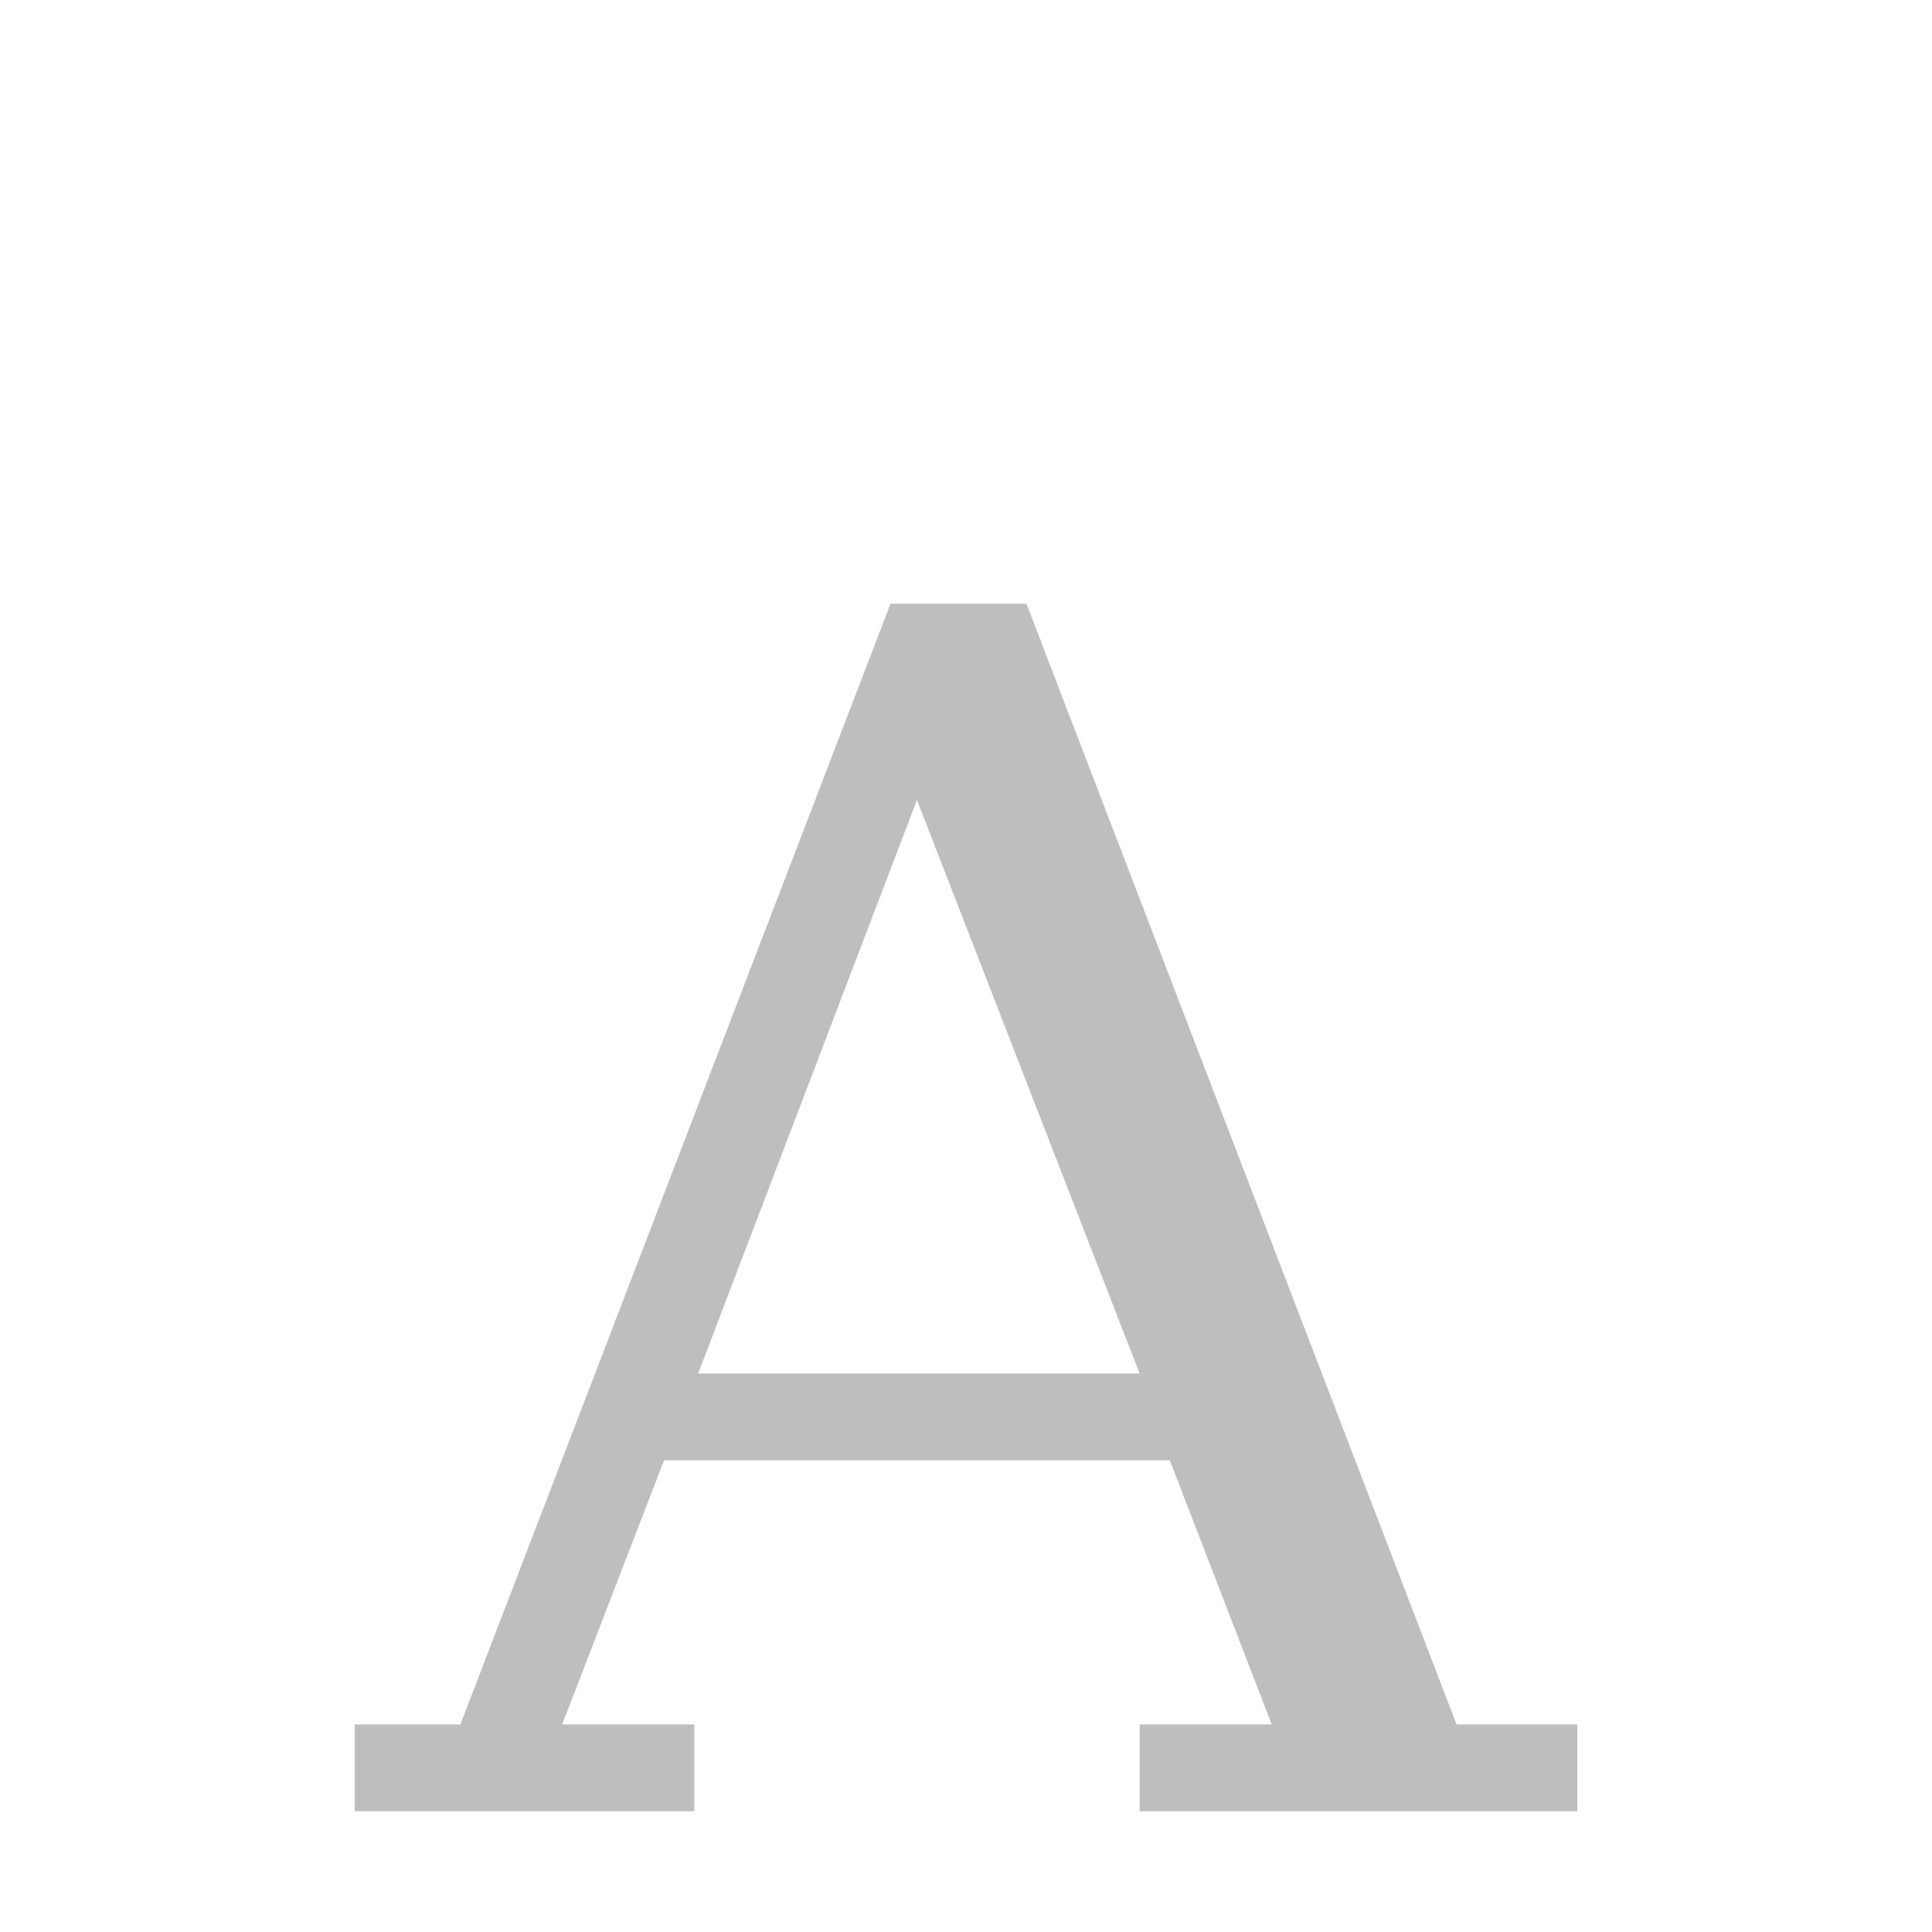
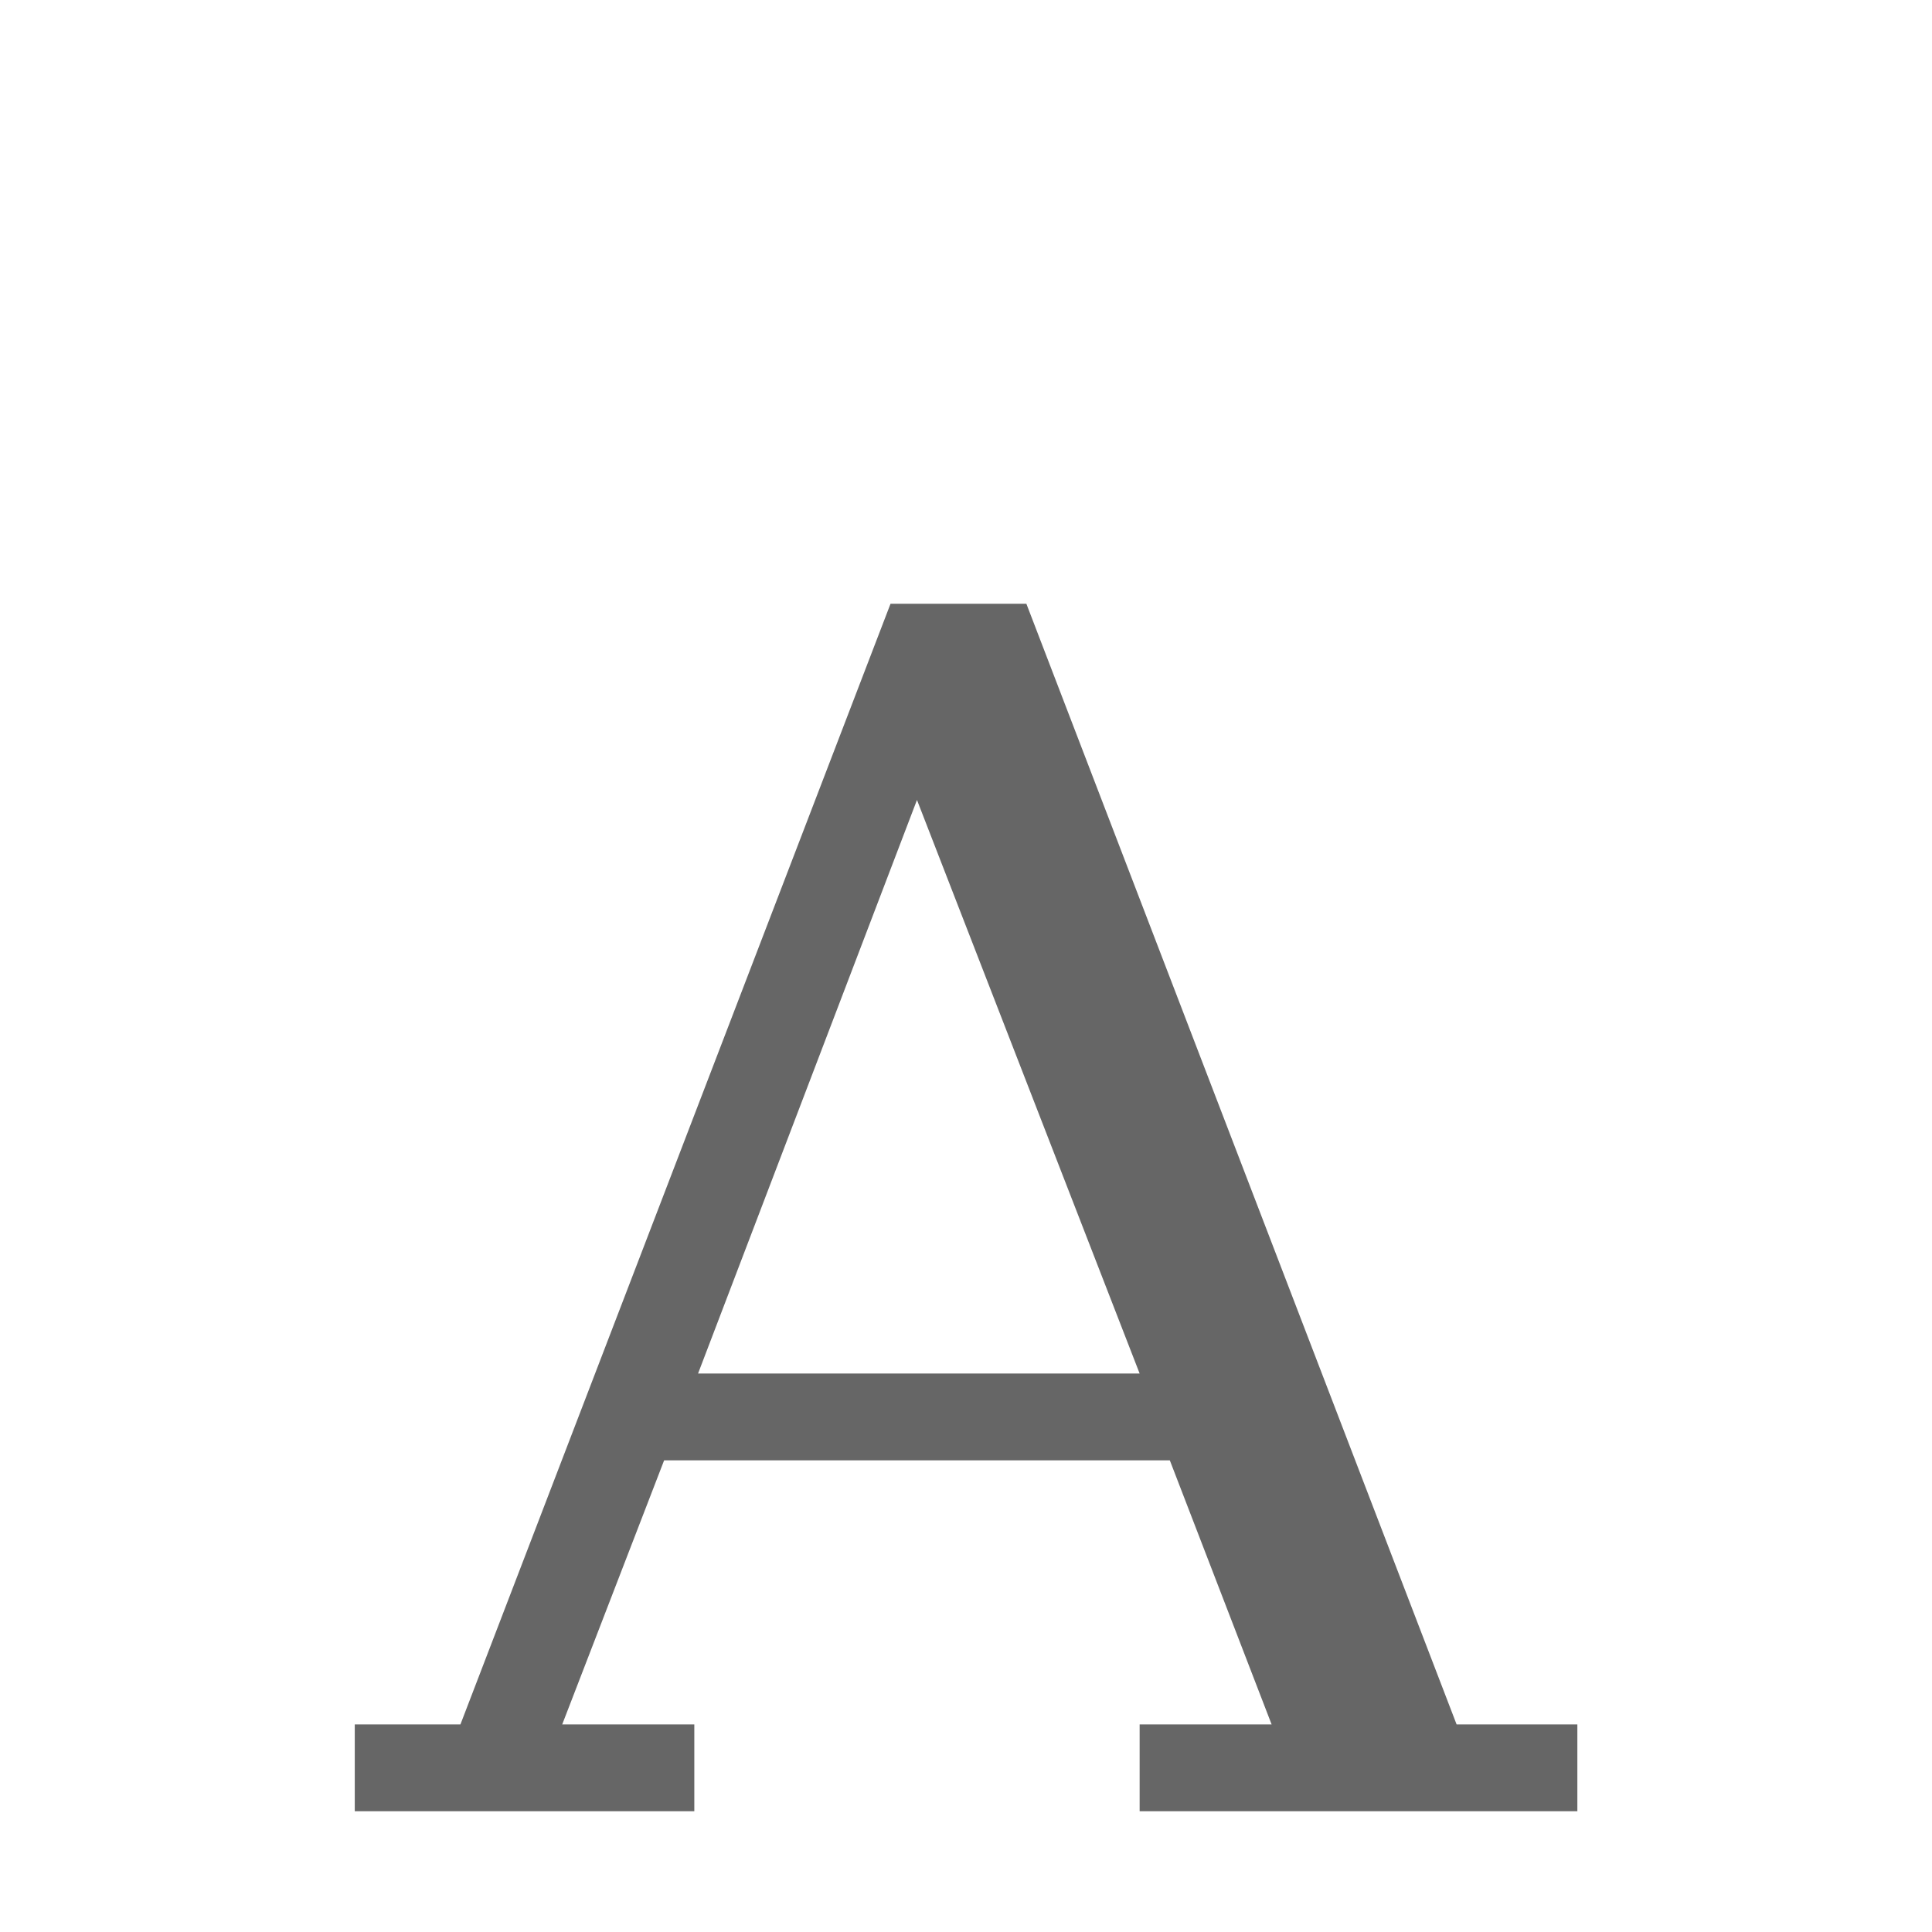
- <svg xmlns="http://www.w3.org/2000/svg" height="16" id="svg7384" version="1.1" width="16">
-   <defs id="defs7386">
-     <filter color-interpolation-filters="sRGB" id="filter7554">
-       <feBlend id="feBlend7556" in2="BackgroundImage" mode="darken" />
-     </filter>
-     <filter color-interpolation-filters="sRGB" id="filter7554-7">
-       <feBlend id="feBlend7556-6" in2="BackgroundImage" mode="darken" />
-     </filter>
-   </defs>
-   <g id="layer9" label="status" style="display:inline" transform="translate(-413.0002,-68)" />
-   <g id="layer10" style="display:inline" transform="translate(-413.0002,-68)" />
-   <g id="layer13" style="display:inline" transform="translate(-413.0002,-68)" />
-   <g id="layer14" transform="translate(-413.0002,-68)" />
-   <g id="layer15" style="display:inline" transform="translate(-413.0002,-68)" />
-   <g id="g71291" style="display:inline" transform="translate(-413.0002,-68)" />
-   <g id="layer12" style="display:inline" transform="translate(-413.0002,-68)">
-     <path d="m 420.375,73 -3.562,9.281 -0.875,0 0,0.719 2.812,0 0,-0.719 -1.094,0 0.844,-2.188 4.188,0 0.844,2.188 -1.094,0 0,0.719 3.625,0 0,-0.719 -1,0 -3.562,-9.281 -1.125,0 z m 0.219,1.625 1.844,4.75 -3.656,0 1.812,-4.75 z" id="path3822" style="font-size:13.717px;font-style:normal;font-variant:normal;font-weight:normal;font-stretch:normal;line-height:125%;letter-spacing:0px;word-spacing:0px;color:#bebebe;fill:#bebebe;fill-opacity:1;fill-rule:nonzero;stroke:none;stroke-width:1;marker:none;visibility:visible;display:inline;overflow:visible;enable-background:accumulate;font-family:DejaVu Serif;-inkscape-font-specification:DejaVu Serif" />
+ <svg xmlns="http://www.w3.org/2000/svg" height="16" width="16">
+   <g color="#bebebe" transform="translate(-613 -117)">
+     <path d="M620.375 122l-3.562 9.281h-.875V132h2.812v-.719h-1.094l.844-2.187h4.188l.843 2.187h-1.093V132h3.625v-.719h-1L621.5 122zm.219 1.625l1.844 4.75h-3.657z" fill="#666" font-family="DejaVu Serif" font-size="13.717" font-weight="400" letter-spacing="0" overflow="visible" style="line-height:125%;-inkscape-font-specification:'DejaVu Serif';marker:none" word-spacing="0" />
  </g>
</svg>
